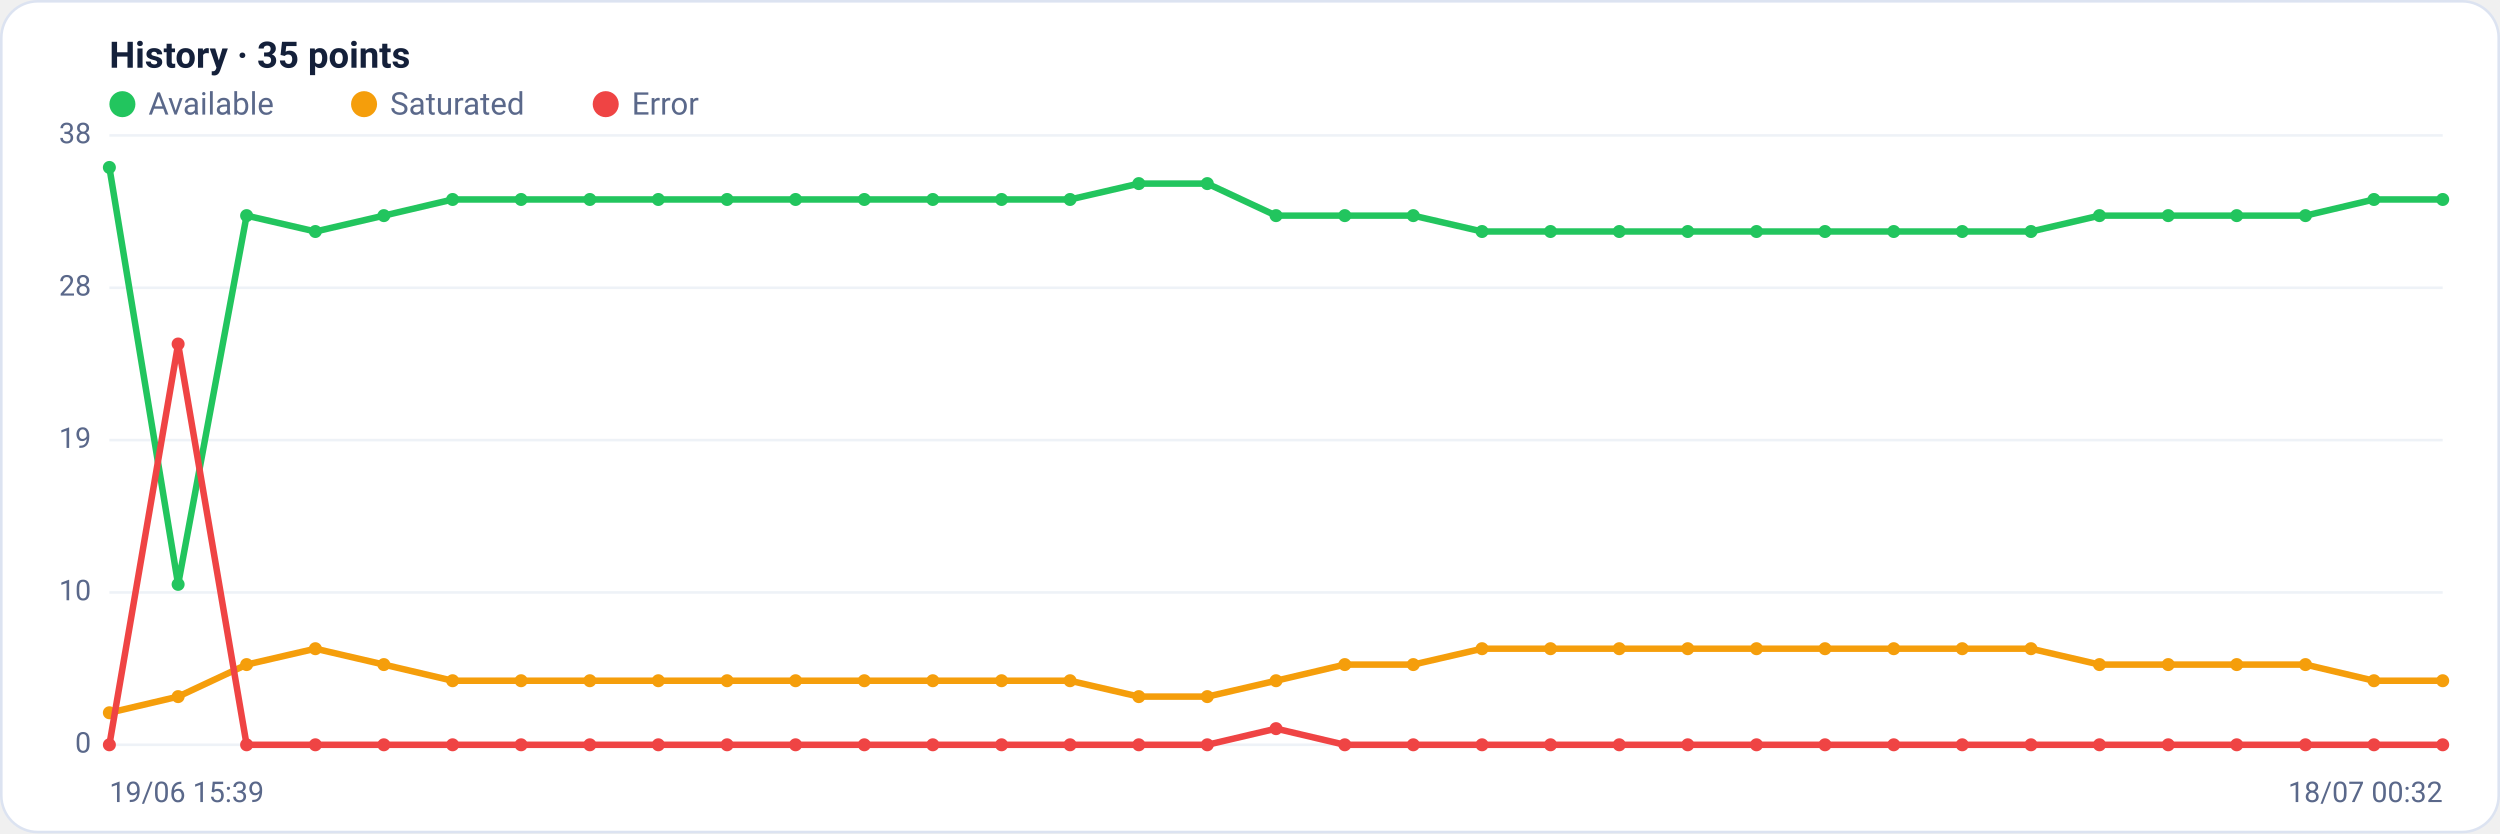
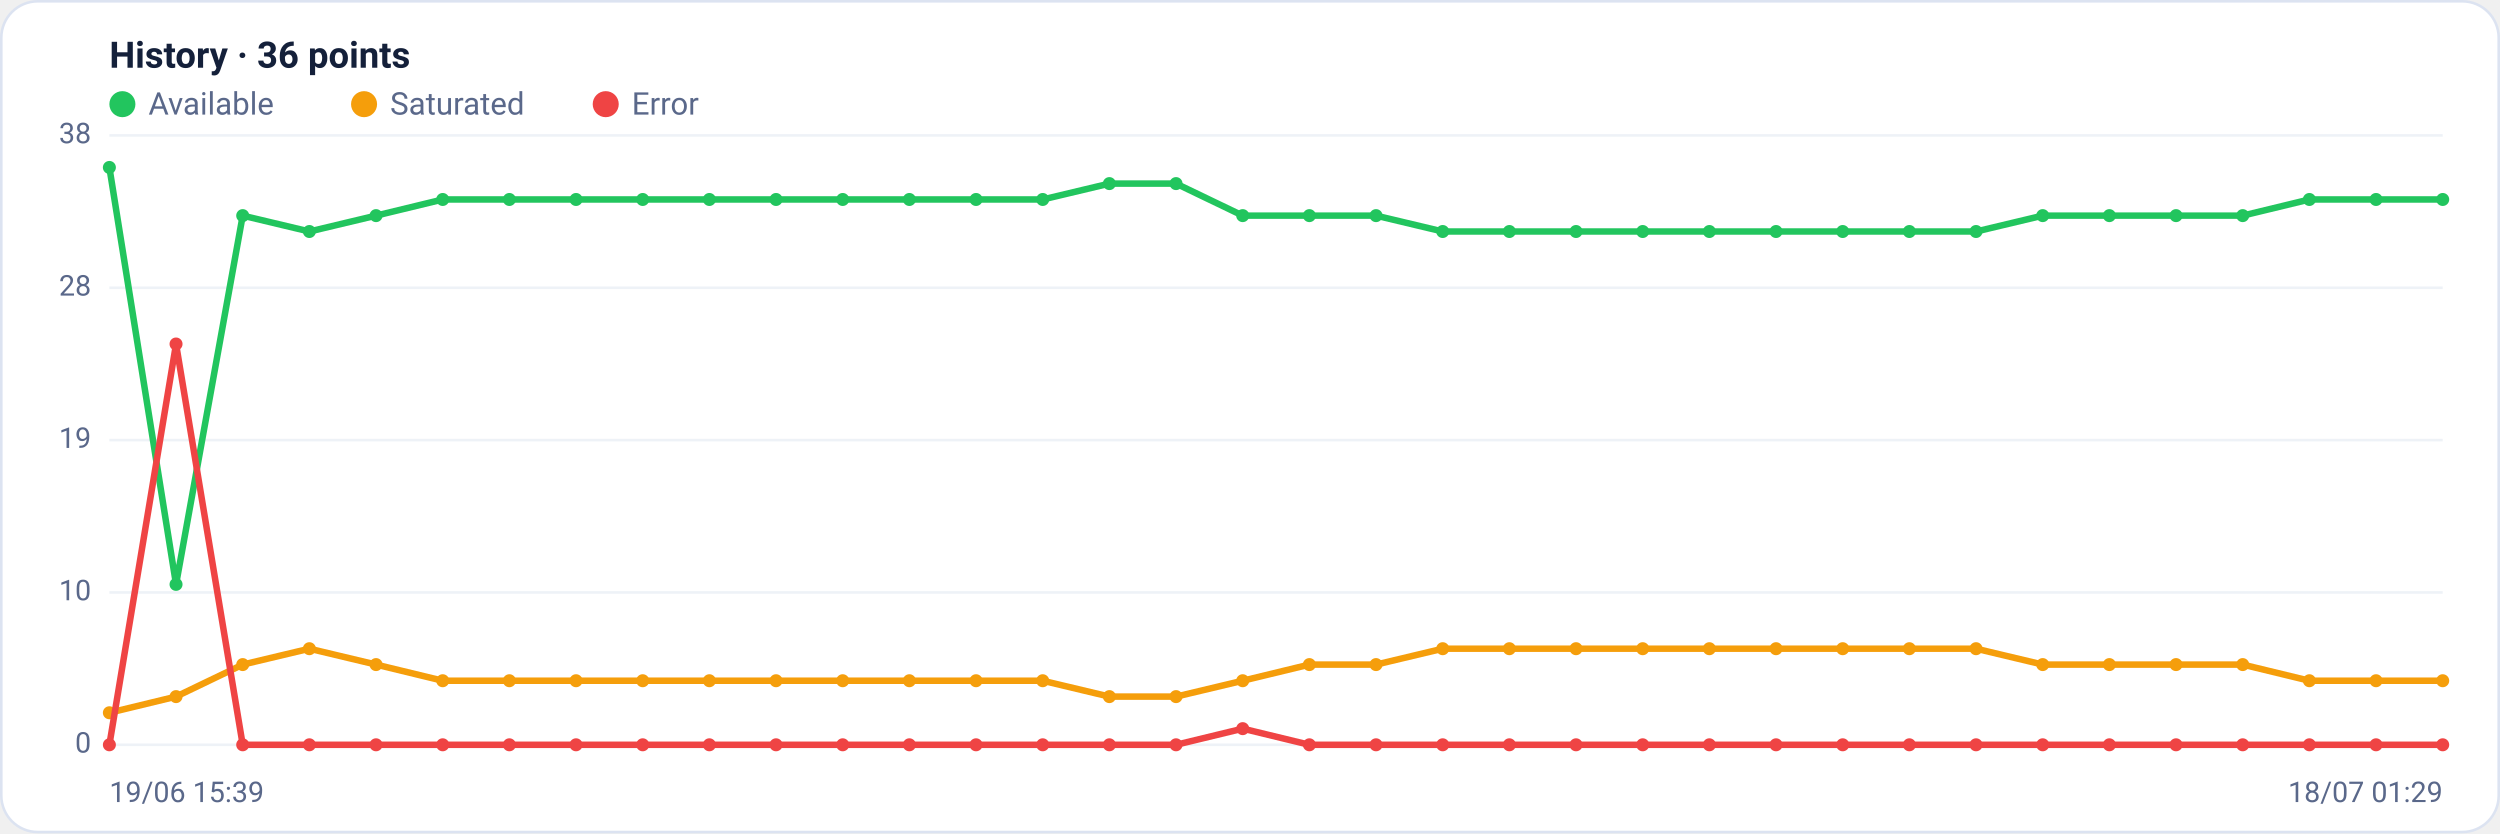
<svg xmlns="http://www.w3.org/2000/svg" viewBox="0 0 960 320" width="960" height="320" font-family="Segoe UI, system-ui, -apple-system, Roboto, Helvetica, Arial, sans-serif" role="img" aria-label="Availability history per region">
  <rect x="0.5" y="0.5" width="959" height="319" rx="14" fill="#ffffff" stroke="#dce3f1" />
-   <text x="42" y="26" font-size="14" font-weight="600" fill="#14203a">History · 35 points</text>
+   <text x="42" y="26" font-size="14" font-weight="600" fill="#14203a">History · 36 points</text>
  <circle cx="47" cy="40" r="5" fill="#22c55e" />
  <text x="57" y="44" font-size="12" fill="#5a688a">Available</text>
  <circle cx="139.8" cy="40" r="5" fill="#f59e0b" />
  <text x="149.8" y="44" font-size="12" fill="#5a688a">Saturated</text>
  <circle cx="232.6" cy="40" r="5" fill="#ef4444" />
  <text x="242.6" y="44" font-size="12" fill="#5a688a">Error</text>
  <line x1="42" y1="286.0" x2="938" y2="286.0" stroke="#eef2f7" stroke-width="1" />
  <text x="35" y="289.0" text-anchor="end" font-size="11" fill="#5a688a">0</text>
  <line x1="42" y1="227.5" x2="938" y2="227.5" stroke="#eef2f7" stroke-width="1" />
  <text x="35" y="230.5" text-anchor="end" font-size="11" fill="#5a688a">10</text>
  <line x1="42" y1="169.0" x2="938" y2="169.0" stroke="#eef2f7" stroke-width="1" />
  <text x="35" y="172.0" text-anchor="end" font-size="11" fill="#5a688a">19</text>
  <line x1="42" y1="110.5" x2="938" y2="110.5" stroke="#eef2f7" stroke-width="1" />
  <text x="35" y="113.5" text-anchor="end" font-size="11" fill="#5a688a">28</text>
  <line x1="42" y1="52.0" x2="938" y2="52.0" stroke="#eef2f7" stroke-width="1" />
  <text x="35" y="55.0" text-anchor="end" font-size="11" fill="#5a688a">38</text>
-   <polyline fill="none" stroke="#22c55e" stroke-width="2.5" stroke-linejoin="round" stroke-linecap="round" points="42.0,64.3 68.4,224.4 94.7,82.8 121.1,88.9 147.4,82.8 173.8,76.6 200.1,76.6 226.5,76.6 252.8,76.6 279.2,76.6 305.5,76.6 331.9,76.6 358.2,76.6 384.6,76.6 410.9,76.6 437.3,70.5 463.6,70.5 490.0,82.8 516.4,82.8 542.7,82.8 569.1,88.9 595.4,88.9 621.8,88.9 648.1,88.9 674.5,88.9 700.8,88.9 727.2,88.9 753.5,88.9 779.9,88.9 806.2,82.8 832.6,82.8 858.9,82.8 885.3,82.8 911.6,76.6 938.0,76.6" />
+   <polyline fill="none" stroke="#22c55e" stroke-width="2.5" stroke-linejoin="round" stroke-linecap="round" points="42.0,64.3 67.6,224.4 93.2,82.8 118.8,88.9 144.4,82.8 170.0,76.6 195.6,76.6 221.2,76.6 246.8,76.6 272.4,76.6 298.0,76.6 323.6,76.6 349.2,76.6 374.8,76.6 400.4,76.6 426.0,70.5 451.6,70.5 477.2,82.8 502.8,82.8 528.4,82.8 554.0,88.9 579.6,88.9 605.2,88.9 630.8,88.9 656.4,88.9 682.0,88.9 707.6,88.9 733.2,88.9 758.8,88.9 784.4,82.8 810.0,82.8 835.6,82.8 861.2,82.8 886.8,76.6 912.4,76.6 938.0,76.6" />
  <circle cx="42.0" cy="64.3" r="2.5" fill="#22c55e" />
-   <circle cx="68.4" cy="224.4" r="2.5" fill="#22c55e" />
-   <circle cx="94.7" cy="82.8" r="2.5" fill="#22c55e" />
-   <circle cx="121.1" cy="88.9" r="2.5" fill="#22c55e" />
-   <circle cx="147.4" cy="82.8" r="2.5" fill="#22c55e" />
-   <circle cx="173.8" cy="76.6" r="2.5" fill="#22c55e" />
-   <circle cx="200.1" cy="76.6" r="2.5" fill="#22c55e" />
-   <circle cx="226.5" cy="76.6" r="2.5" fill="#22c55e" />
-   <circle cx="252.8" cy="76.6" r="2.5" fill="#22c55e" />
-   <circle cx="279.2" cy="76.6" r="2.5" fill="#22c55e" />
-   <circle cx="305.5" cy="76.6" r="2.5" fill="#22c55e" />
-   <circle cx="331.9" cy="76.6" r="2.5" fill="#22c55e" />
-   <circle cx="358.2" cy="76.6" r="2.5" fill="#22c55e" />
-   <circle cx="384.6" cy="76.6" r="2.5" fill="#22c55e" />
-   <circle cx="410.9" cy="76.6" r="2.5" fill="#22c55e" />
-   <circle cx="437.3" cy="70.5" r="2.5" fill="#22c55e" />
-   <circle cx="463.6" cy="70.5" r="2.5" fill="#22c55e" />
-   <circle cx="490.0" cy="82.8" r="2.5" fill="#22c55e" />
-   <circle cx="516.4" cy="82.8" r="2.5" fill="#22c55e" />
-   <circle cx="542.7" cy="82.8" r="2.5" fill="#22c55e" />
-   <circle cx="569.1" cy="88.9" r="2.5" fill="#22c55e" />
-   <circle cx="595.4" cy="88.9" r="2.5" fill="#22c55e" />
-   <circle cx="621.8" cy="88.9" r="2.5" fill="#22c55e" />
-   <circle cx="648.1" cy="88.9" r="2.5" fill="#22c55e" />
-   <circle cx="674.5" cy="88.9" r="2.5" fill="#22c55e" />
-   <circle cx="700.8" cy="88.9" r="2.5" fill="#22c55e" />
-   <circle cx="727.2" cy="88.9" r="2.5" fill="#22c55e" />
-   <circle cx="753.5" cy="88.9" r="2.5" fill="#22c55e" />
-   <circle cx="779.9" cy="88.9" r="2.5" fill="#22c55e" />
-   <circle cx="806.2" cy="82.8" r="2.5" fill="#22c55e" />
-   <circle cx="832.6" cy="82.8" r="2.5" fill="#22c55e" />
-   <circle cx="858.9" cy="82.8" r="2.5" fill="#22c55e" />
-   <circle cx="885.3" cy="82.8" r="2.5" fill="#22c55e" />
-   <circle cx="911.6" cy="76.6" r="2.5" fill="#22c55e" />
+   <circle cx="67.6" cy="224.4" r="2.5" fill="#22c55e" />
+   <circle cx="93.2" cy="82.8" r="2.5" fill="#22c55e" />
+   <circle cx="118.8" cy="88.9" r="2.5" fill="#22c55e" />
+   <circle cx="144.4" cy="82.8" r="2.5" fill="#22c55e" />
+   <circle cx="170.0" cy="76.6" r="2.5" fill="#22c55e" />
+   <circle cx="195.6" cy="76.6" r="2.5" fill="#22c55e" />
+   <circle cx="221.2" cy="76.6" r="2.5" fill="#22c55e" />
+   <circle cx="246.8" cy="76.6" r="2.5" fill="#22c55e" />
+   <circle cx="272.4" cy="76.6" r="2.5" fill="#22c55e" />
+   <circle cx="298.0" cy="76.6" r="2.5" fill="#22c55e" />
+   <circle cx="323.6" cy="76.6" r="2.5" fill="#22c55e" />
+   <circle cx="349.2" cy="76.6" r="2.5" fill="#22c55e" />
+   <circle cx="374.8" cy="76.6" r="2.5" fill="#22c55e" />
+   <circle cx="400.4" cy="76.6" r="2.5" fill="#22c55e" />
+   <circle cx="426.0" cy="70.5" r="2.5" fill="#22c55e" />
+   <circle cx="451.6" cy="70.5" r="2.5" fill="#22c55e" />
+   <circle cx="477.2" cy="82.8" r="2.5" fill="#22c55e" />
+   <circle cx="502.8" cy="82.8" r="2.5" fill="#22c55e" />
+   <circle cx="528.4" cy="82.8" r="2.5" fill="#22c55e" />
+   <circle cx="554.0" cy="88.9" r="2.5" fill="#22c55e" />
+   <circle cx="579.6" cy="88.9" r="2.5" fill="#22c55e" />
+   <circle cx="605.2" cy="88.9" r="2.5" fill="#22c55e" />
+   <circle cx="630.8" cy="88.9" r="2.5" fill="#22c55e" />
+   <circle cx="656.4" cy="88.9" r="2.5" fill="#22c55e" />
+   <circle cx="682.0" cy="88.9" r="2.5" fill="#22c55e" />
+   <circle cx="707.6" cy="88.9" r="2.5" fill="#22c55e" />
+   <circle cx="733.2" cy="88.9" r="2.5" fill="#22c55e" />
+   <circle cx="758.8" cy="88.9" r="2.5" fill="#22c55e" />
+   <circle cx="784.4" cy="82.8" r="2.5" fill="#22c55e" />
+   <circle cx="810.0" cy="82.8" r="2.5" fill="#22c55e" />
+   <circle cx="835.6" cy="82.8" r="2.5" fill="#22c55e" />
+   <circle cx="861.2" cy="82.8" r="2.5" fill="#22c55e" />
+   <circle cx="886.8" cy="76.6" r="2.5" fill="#22c55e" />
+   <circle cx="912.4" cy="76.6" r="2.5" fill="#22c55e" />
  <circle cx="938.0" cy="76.6" r="2.5" fill="#22c55e" />
-   <polyline fill="none" stroke="#f59e0b" stroke-width="2.5" stroke-linejoin="round" stroke-linecap="round" points="42.0,273.7 68.4,267.5 94.7,255.2 121.1,249.1 147.4,255.2 173.8,261.4 200.1,261.4 226.5,261.4 252.8,261.4 279.2,261.4 305.5,261.4 331.9,261.4 358.2,261.4 384.6,261.4 410.9,261.4 437.3,267.5 463.6,267.5 490.0,261.4 516.4,255.2 542.7,255.2 569.1,249.1 595.4,249.1 621.8,249.1 648.1,249.1 674.5,249.1 700.8,249.1 727.2,249.1 753.5,249.1 779.9,249.1 806.2,255.2 832.6,255.2 858.9,255.2 885.3,255.2 911.6,261.4 938.0,261.4" />
+   <polyline fill="none" stroke="#f59e0b" stroke-width="2.5" stroke-linejoin="round" stroke-linecap="round" points="42.0,273.7 67.6,267.5 93.2,255.2 118.8,249.1 144.4,255.2 170.0,261.4 195.6,261.4 221.2,261.4 246.8,261.4 272.4,261.4 298.0,261.4 323.6,261.4 349.2,261.4 374.8,261.4 400.4,261.4 426.0,267.5 451.6,267.5 477.2,261.4 502.8,255.2 528.4,255.2 554.0,249.1 579.6,249.1 605.2,249.1 630.8,249.1 656.4,249.1 682.0,249.1 707.6,249.1 733.2,249.1 758.8,249.1 784.4,255.2 810.0,255.2 835.6,255.2 861.2,255.2 886.8,261.4 912.4,261.4 938.0,261.4" />
  <circle cx="42.0" cy="273.7" r="2.5" fill="#f59e0b" />
-   <circle cx="68.4" cy="267.5" r="2.5" fill="#f59e0b" />
-   <circle cx="94.7" cy="255.2" r="2.5" fill="#f59e0b" />
-   <circle cx="121.1" cy="249.1" r="2.5" fill="#f59e0b" />
-   <circle cx="147.4" cy="255.2" r="2.5" fill="#f59e0b" />
-   <circle cx="173.8" cy="261.4" r="2.5" fill="#f59e0b" />
-   <circle cx="200.1" cy="261.4" r="2.5" fill="#f59e0b" />
-   <circle cx="226.5" cy="261.4" r="2.5" fill="#f59e0b" />
-   <circle cx="252.8" cy="261.4" r="2.5" fill="#f59e0b" />
-   <circle cx="279.2" cy="261.4" r="2.5" fill="#f59e0b" />
-   <circle cx="305.5" cy="261.4" r="2.5" fill="#f59e0b" />
-   <circle cx="331.9" cy="261.4" r="2.5" fill="#f59e0b" />
-   <circle cx="358.2" cy="261.4" r="2.5" fill="#f59e0b" />
-   <circle cx="384.6" cy="261.4" r="2.5" fill="#f59e0b" />
-   <circle cx="410.9" cy="261.4" r="2.5" fill="#f59e0b" />
-   <circle cx="437.3" cy="267.5" r="2.5" fill="#f59e0b" />
-   <circle cx="463.6" cy="267.5" r="2.5" fill="#f59e0b" />
-   <circle cx="490.0" cy="261.4" r="2.5" fill="#f59e0b" />
-   <circle cx="516.4" cy="255.2" r="2.5" fill="#f59e0b" />
-   <circle cx="542.7" cy="255.2" r="2.5" fill="#f59e0b" />
-   <circle cx="569.1" cy="249.1" r="2.5" fill="#f59e0b" />
-   <circle cx="595.4" cy="249.1" r="2.5" fill="#f59e0b" />
-   <circle cx="621.8" cy="249.1" r="2.5" fill="#f59e0b" />
-   <circle cx="648.1" cy="249.1" r="2.5" fill="#f59e0b" />
-   <circle cx="674.5" cy="249.1" r="2.5" fill="#f59e0b" />
-   <circle cx="700.8" cy="249.1" r="2.5" fill="#f59e0b" />
-   <circle cx="727.2" cy="249.1" r="2.5" fill="#f59e0b" />
-   <circle cx="753.5" cy="249.1" r="2.5" fill="#f59e0b" />
-   <circle cx="779.9" cy="249.1" r="2.5" fill="#f59e0b" />
-   <circle cx="806.2" cy="255.2" r="2.5" fill="#f59e0b" />
-   <circle cx="832.6" cy="255.2" r="2.5" fill="#f59e0b" />
-   <circle cx="858.9" cy="255.2" r="2.5" fill="#f59e0b" />
-   <circle cx="885.3" cy="255.2" r="2.5" fill="#f59e0b" />
-   <circle cx="911.6" cy="261.4" r="2.5" fill="#f59e0b" />
+   <circle cx="67.6" cy="267.5" r="2.5" fill="#f59e0b" />
+   <circle cx="93.2" cy="255.2" r="2.5" fill="#f59e0b" />
+   <circle cx="118.8" cy="249.1" r="2.5" fill="#f59e0b" />
+   <circle cx="144.4" cy="255.2" r="2.5" fill="#f59e0b" />
+   <circle cx="170.0" cy="261.4" r="2.5" fill="#f59e0b" />
+   <circle cx="195.6" cy="261.4" r="2.5" fill="#f59e0b" />
+   <circle cx="221.2" cy="261.4" r="2.5" fill="#f59e0b" />
+   <circle cx="246.8" cy="261.4" r="2.5" fill="#f59e0b" />
+   <circle cx="272.4" cy="261.4" r="2.5" fill="#f59e0b" />
+   <circle cx="298.0" cy="261.4" r="2.5" fill="#f59e0b" />
+   <circle cx="323.6" cy="261.4" r="2.5" fill="#f59e0b" />
+   <circle cx="349.2" cy="261.4" r="2.5" fill="#f59e0b" />
+   <circle cx="374.8" cy="261.4" r="2.5" fill="#f59e0b" />
+   <circle cx="400.4" cy="261.4" r="2.5" fill="#f59e0b" />
+   <circle cx="426.0" cy="267.5" r="2.5" fill="#f59e0b" />
+   <circle cx="451.6" cy="267.5" r="2.5" fill="#f59e0b" />
+   <circle cx="477.2" cy="261.4" r="2.5" fill="#f59e0b" />
+   <circle cx="502.8" cy="255.2" r="2.5" fill="#f59e0b" />
+   <circle cx="528.4" cy="255.2" r="2.5" fill="#f59e0b" />
+   <circle cx="554.0" cy="249.1" r="2.5" fill="#f59e0b" />
+   <circle cx="579.6" cy="249.1" r="2.5" fill="#f59e0b" />
+   <circle cx="605.2" cy="249.1" r="2.5" fill="#f59e0b" />
+   <circle cx="630.8" cy="249.1" r="2.5" fill="#f59e0b" />
+   <circle cx="656.4" cy="249.1" r="2.5" fill="#f59e0b" />
+   <circle cx="682.0" cy="249.1" r="2.5" fill="#f59e0b" />
+   <circle cx="707.6" cy="249.1" r="2.5" fill="#f59e0b" />
+   <circle cx="733.2" cy="249.1" r="2.5" fill="#f59e0b" />
+   <circle cx="758.8" cy="249.1" r="2.5" fill="#f59e0b" />
+   <circle cx="784.4" cy="255.2" r="2.5" fill="#f59e0b" />
+   <circle cx="810.0" cy="255.2" r="2.5" fill="#f59e0b" />
+   <circle cx="835.6" cy="255.2" r="2.5" fill="#f59e0b" />
+   <circle cx="861.2" cy="255.2" r="2.5" fill="#f59e0b" />
+   <circle cx="886.8" cy="261.4" r="2.5" fill="#f59e0b" />
+   <circle cx="912.4" cy="261.4" r="2.5" fill="#f59e0b" />
  <circle cx="938.0" cy="261.4" r="2.5" fill="#f59e0b" />
-   <polyline fill="none" stroke="#ef4444" stroke-width="2.5" stroke-linejoin="round" stroke-linecap="round" points="42.0,286.0 68.4,132.1 94.7,286.0 121.1,286.0 147.4,286.0 173.8,286.0 200.1,286.0 226.5,286.0 252.8,286.0 279.2,286.0 305.5,286.0 331.9,286.0 358.2,286.0 384.6,286.0 410.9,286.0 437.3,286.0 463.6,286.0 490.0,279.8 516.4,286.0 542.7,286.0 569.1,286.0 595.4,286.0 621.8,286.0 648.1,286.0 674.5,286.0 700.8,286.0 727.2,286.0 753.5,286.0 779.9,286.0 806.2,286.0 832.6,286.0 858.9,286.0 885.3,286.0 911.6,286.0 938.0,286.0" />
+   <polyline fill="none" stroke="#ef4444" stroke-width="2.5" stroke-linejoin="round" stroke-linecap="round" points="42.0,286.0 67.6,132.1 93.2,286.0 118.8,286.0 144.4,286.0 170.0,286.0 195.6,286.0 221.2,286.0 246.8,286.0 272.4,286.0 298.0,286.0 323.6,286.0 349.2,286.0 374.8,286.0 400.4,286.0 426.0,286.0 451.6,286.0 477.2,279.8 502.8,286.0 528.4,286.0 554.0,286.0 579.6,286.0 605.2,286.0 630.8,286.0 656.4,286.0 682.0,286.0 707.6,286.0 733.2,286.0 758.8,286.0 784.4,286.0 810.0,286.0 835.6,286.0 861.2,286.0 886.8,286.0 912.4,286.0 938.0,286.0" />
  <circle cx="42.0" cy="286.0" r="2.5" fill="#ef4444" />
-   <circle cx="68.4" cy="132.1" r="2.5" fill="#ef4444" />
-   <circle cx="94.7" cy="286.0" r="2.5" fill="#ef4444" />
-   <circle cx="121.1" cy="286.0" r="2.5" fill="#ef4444" />
-   <circle cx="147.4" cy="286.0" r="2.5" fill="#ef4444" />
-   <circle cx="173.8" cy="286.0" r="2.5" fill="#ef4444" />
-   <circle cx="200.1" cy="286.0" r="2.5" fill="#ef4444" />
-   <circle cx="226.5" cy="286.0" r="2.5" fill="#ef4444" />
-   <circle cx="252.8" cy="286.0" r="2.5" fill="#ef4444" />
-   <circle cx="279.2" cy="286.0" r="2.5" fill="#ef4444" />
-   <circle cx="305.5" cy="286.0" r="2.5" fill="#ef4444" />
-   <circle cx="331.9" cy="286.0" r="2.5" fill="#ef4444" />
-   <circle cx="358.2" cy="286.0" r="2.5" fill="#ef4444" />
-   <circle cx="384.6" cy="286.0" r="2.5" fill="#ef4444" />
-   <circle cx="410.9" cy="286.0" r="2.5" fill="#ef4444" />
-   <circle cx="437.3" cy="286.0" r="2.5" fill="#ef4444" />
-   <circle cx="463.6" cy="286.0" r="2.5" fill="#ef4444" />
-   <circle cx="490.0" cy="279.8" r="2.5" fill="#ef4444" />
-   <circle cx="516.4" cy="286.0" r="2.5" fill="#ef4444" />
-   <circle cx="542.7" cy="286.0" r="2.5" fill="#ef4444" />
-   <circle cx="569.1" cy="286.0" r="2.5" fill="#ef4444" />
-   <circle cx="595.4" cy="286.0" r="2.5" fill="#ef4444" />
-   <circle cx="621.8" cy="286.0" r="2.5" fill="#ef4444" />
-   <circle cx="648.1" cy="286.0" r="2.5" fill="#ef4444" />
-   <circle cx="674.5" cy="286.0" r="2.5" fill="#ef4444" />
-   <circle cx="700.8" cy="286.0" r="2.5" fill="#ef4444" />
-   <circle cx="727.2" cy="286.0" r="2.5" fill="#ef4444" />
-   <circle cx="753.5" cy="286.0" r="2.5" fill="#ef4444" />
-   <circle cx="779.9" cy="286.0" r="2.5" fill="#ef4444" />
-   <circle cx="806.2" cy="286.0" r="2.5" fill="#ef4444" />
-   <circle cx="832.6" cy="286.0" r="2.5" fill="#ef4444" />
-   <circle cx="858.9" cy="286.0" r="2.5" fill="#ef4444" />
-   <circle cx="885.3" cy="286.0" r="2.5" fill="#ef4444" />
-   <circle cx="911.6" cy="286.0" r="2.5" fill="#ef4444" />
+   <circle cx="67.6" cy="132.1" r="2.5" fill="#ef4444" />
+   <circle cx="93.2" cy="286.0" r="2.5" fill="#ef4444" />
+   <circle cx="118.8" cy="286.0" r="2.5" fill="#ef4444" />
+   <circle cx="144.4" cy="286.0" r="2.5" fill="#ef4444" />
+   <circle cx="170.0" cy="286.0" r="2.5" fill="#ef4444" />
+   <circle cx="195.6" cy="286.0" r="2.5" fill="#ef4444" />
+   <circle cx="221.2" cy="286.0" r="2.5" fill="#ef4444" />
+   <circle cx="246.8" cy="286.0" r="2.5" fill="#ef4444" />
+   <circle cx="272.4" cy="286.0" r="2.5" fill="#ef4444" />
+   <circle cx="298.0" cy="286.0" r="2.5" fill="#ef4444" />
+   <circle cx="323.6" cy="286.0" r="2.5" fill="#ef4444" />
+   <circle cx="349.2" cy="286.0" r="2.5" fill="#ef4444" />
+   <circle cx="374.8" cy="286.0" r="2.5" fill="#ef4444" />
+   <circle cx="400.4" cy="286.0" r="2.5" fill="#ef4444" />
+   <circle cx="426.0" cy="286.0" r="2.5" fill="#ef4444" />
+   <circle cx="451.6" cy="286.0" r="2.5" fill="#ef4444" />
+   <circle cx="477.2" cy="279.8" r="2.5" fill="#ef4444" />
+   <circle cx="502.8" cy="286.0" r="2.5" fill="#ef4444" />
+   <circle cx="528.4" cy="286.0" r="2.5" fill="#ef4444" />
+   <circle cx="554.0" cy="286.0" r="2.5" fill="#ef4444" />
+   <circle cx="579.6" cy="286.0" r="2.5" fill="#ef4444" />
+   <circle cx="605.2" cy="286.0" r="2.5" fill="#ef4444" />
+   <circle cx="630.8" cy="286.0" r="2.5" fill="#ef4444" />
+   <circle cx="656.4" cy="286.0" r="2.5" fill="#ef4444" />
+   <circle cx="682.0" cy="286.0" r="2.5" fill="#ef4444" />
+   <circle cx="707.6" cy="286.0" r="2.5" fill="#ef4444" />
+   <circle cx="733.2" cy="286.0" r="2.5" fill="#ef4444" />
+   <circle cx="758.8" cy="286.0" r="2.5" fill="#ef4444" />
+   <circle cx="784.4" cy="286.0" r="2.5" fill="#ef4444" />
+   <circle cx="810.0" cy="286.0" r="2.5" fill="#ef4444" />
+   <circle cx="835.6" cy="286.0" r="2.5" fill="#ef4444" />
+   <circle cx="861.2" cy="286.0" r="2.5" fill="#ef4444" />
+   <circle cx="886.8" cy="286.0" r="2.5" fill="#ef4444" />
+   <circle cx="912.4" cy="286.0" r="2.5" fill="#ef4444" />
  <circle cx="938.0" cy="286.0" r="2.5" fill="#ef4444" />
  <text x="42" y="308" font-size="11" fill="#5a688a">19/06 15:39</text>
-   <text x="938" y="308" text-anchor="end" font-size="11" fill="#5a688a">18/07 00:32</text>
+   <text x="938" y="308" text-anchor="end" font-size="11" fill="#5a688a">18/07 01:29</text>
</svg>
